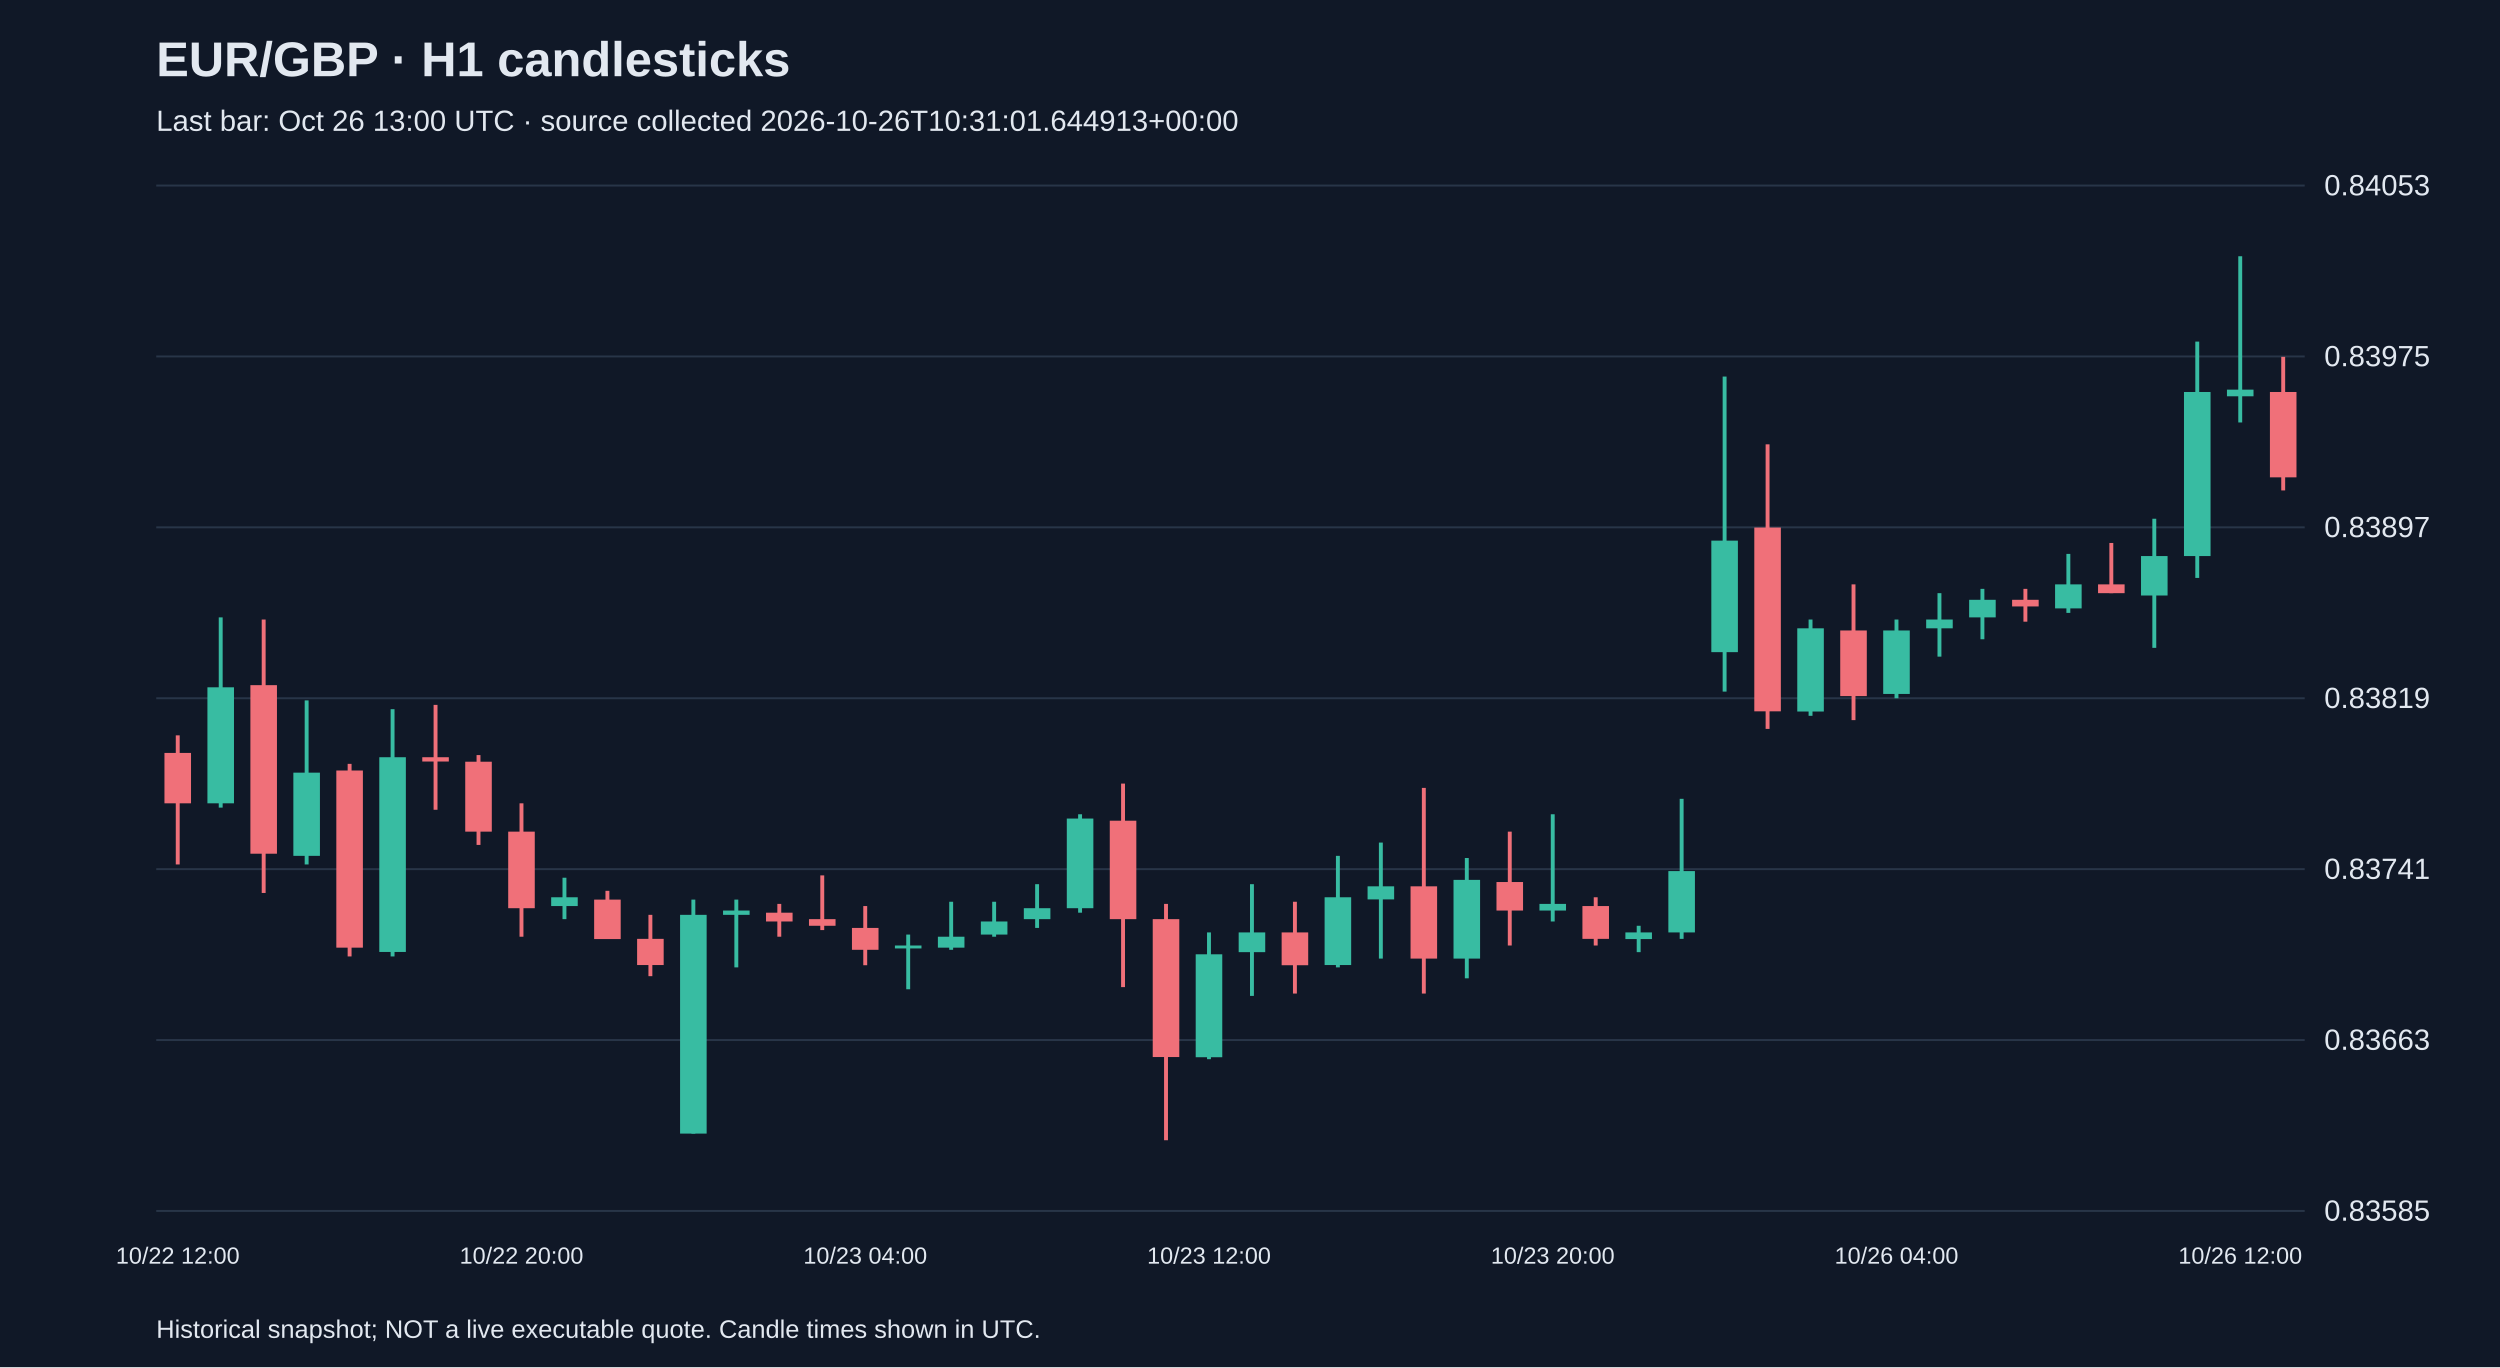
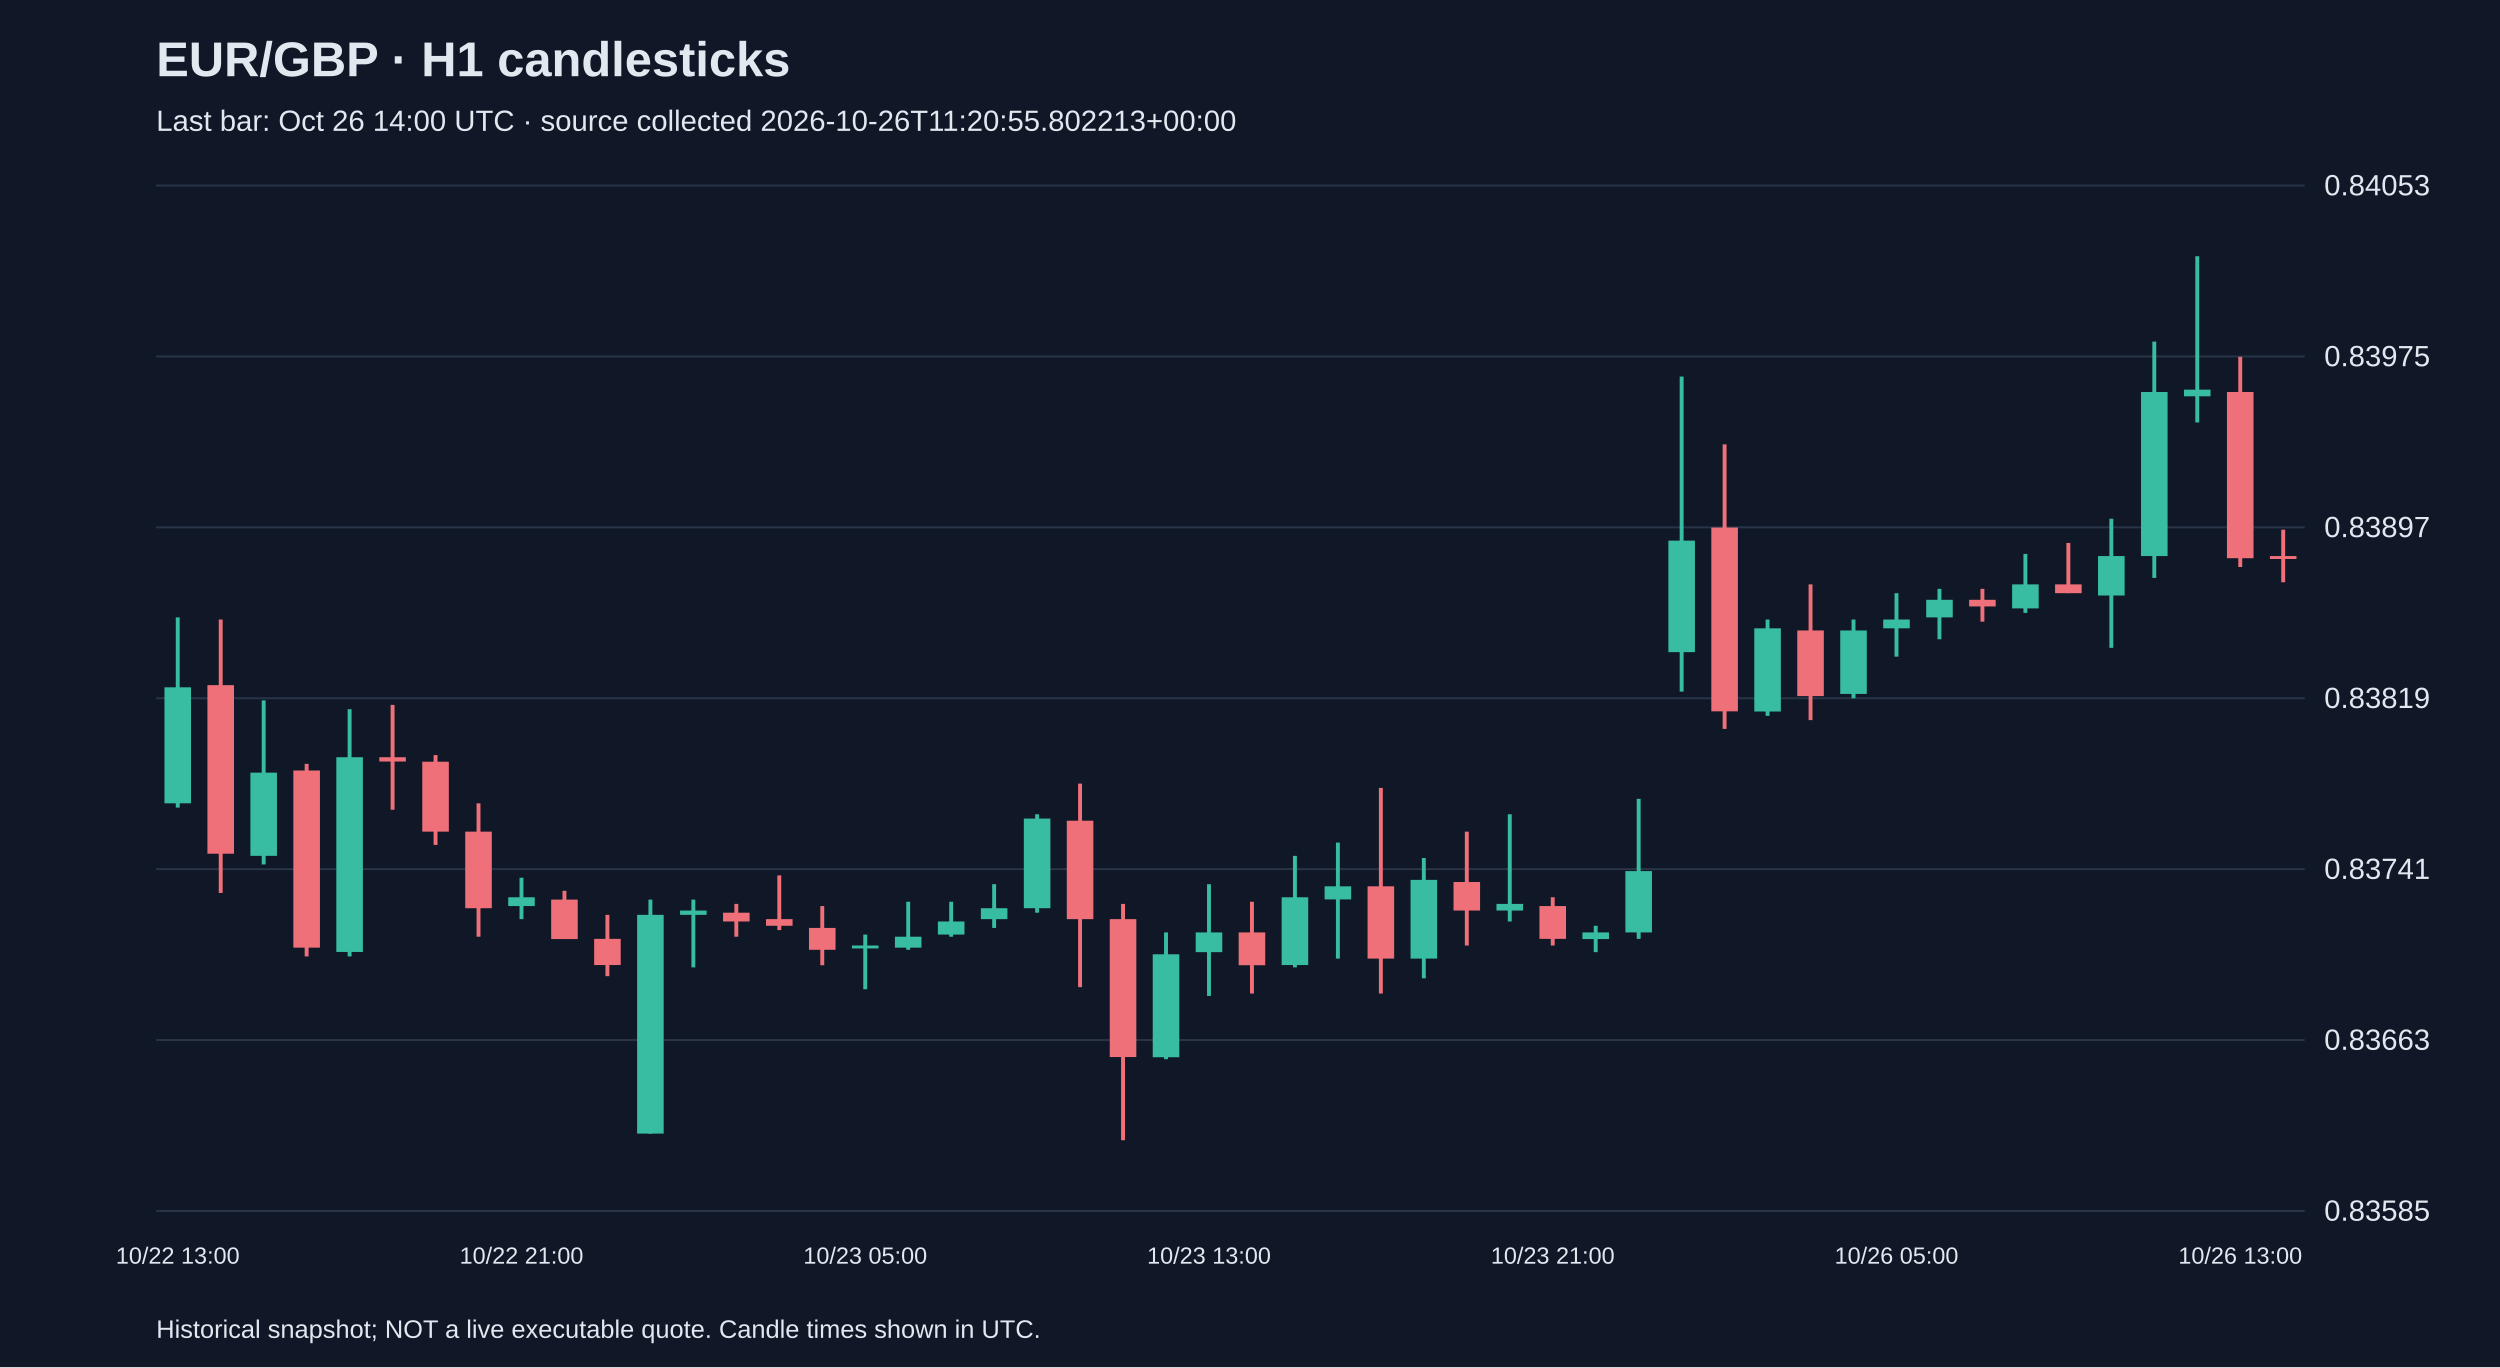
<svg xmlns="http://www.w3.org/2000/svg" viewBox="0 0 1280 700">
  <rect width="100%" height="100%" fill="#101827" />
  <style>text{font-family:Arial,sans-serif;fill:#e2e8f0}</style>
  <text x="80" y="39" font-size="25" font-weight="bold">EUR/GBP · H1 candlesticks</text>
-   <text x="80" y="67" font-size="15" fill="#a6b1c5">Last bar: Oct 26 13:00 UTC · source collected 2026-10-26T10:31:01.644913+00:00</text>
+   <text x="80" y="67" font-size="15" fill="#a6b1c5">Last bar: Oct 26 14:00 UTC · source collected 2026-10-26T11:20:55.802213+00:00</text>
  <line x1="80" y1="620.0" x2="1180" y2="620.0" stroke="#283548" />
  <text x="1190" y="625.0" font-size="15">0.83585</text>
  <line x1="80" y1="532.5" x2="1180" y2="532.5" stroke="#283548" />
  <text x="1190" y="537.5" font-size="15">0.83663</text>
  <line x1="80" y1="445.0" x2="1180" y2="445.0" stroke="#283548" />
  <text x="1190" y="450.0" font-size="15">0.83741</text>
  <line x1="80" y1="357.5" x2="1180" y2="357.5" stroke="#283548" />
  <text x="1190" y="362.5" font-size="15">0.83819</text>
  <line x1="80" y1="270.0" x2="1180" y2="270.0" stroke="#283548" />
  <text x="1190" y="275.0" font-size="15">0.83897</text>
  <line x1="80" y1="182.5" x2="1180" y2="182.5" stroke="#283548" />
  <text x="1190" y="187.5" font-size="15">0.83975</text>
  <line x1="80" y1="95.0" x2="1180" y2="95.0" stroke="#283548" />
  <text x="1190" y="100.0" font-size="15">0.84053</text>
-   <line x1="91.0" y1="376.5" x2="91.0" y2="442.6" stroke="#f07079" stroke-width="2" />
-   <rect x="84.2" y="385.5" width="13.6" height="25.8" fill="#f07079" />
-   <text x="91.0" y="647" text-anchor="middle" font-size="12">10/22 12:00</text>
-   <line x1="113.0" y1="316.1" x2="113.0" y2="413.5" stroke="#38bca2" stroke-width="2" />
-   <rect x="106.2" y="351.9" width="13.6" height="59.4" fill="#38bca2" />
-   <line x1="135.0" y1="317.2" x2="135.0" y2="457.2" stroke="#f07079" stroke-width="2" />
-   <rect x="128.2" y="350.8" width="13.6" height="86.3" fill="#f07079" />
-   <line x1="157.0" y1="358.6" x2="157.0" y2="442.6" stroke="#38bca2" stroke-width="2" />
-   <rect x="150.2" y="395.6" width="13.6" height="42.6" fill="#38bca2" />
-   <line x1="179.0" y1="391.1" x2="179.0" y2="489.7" stroke="#f07079" stroke-width="2" />
-   <rect x="172.2" y="394.5" width="13.6" height="90.7" fill="#f07079" />
-   <line x1="201.0" y1="363.1" x2="201.0" y2="489.7" stroke="#38bca2" stroke-width="2" />
-   <rect x="194.2" y="387.7" width="13.6" height="99.7" fill="#38bca2" />
-   <line x1="223.0" y1="360.9" x2="223.0" y2="414.6" stroke="#f07079" stroke-width="2" />
-   <rect x="216.2" y="387.7" width="13.6" height="2.2" fill="#f07079" />
-   <line x1="245.0" y1="386.6" x2="245.0" y2="432.6" stroke="#f07079" stroke-width="2" />
-   <rect x="238.2" y="390.0" width="13.6" height="35.8" fill="#f07079" />
-   <line x1="267.0" y1="411.3" x2="267.0" y2="479.6" stroke="#f07079" stroke-width="2" />
-   <rect x="260.2" y="425.8" width="13.6" height="39.2" fill="#f07079" />
-   <text x="267.0" y="647" text-anchor="middle" font-size="12">10/22 20:00</text>
-   <line x1="289.0" y1="449.4" x2="289.0" y2="470.6" stroke="#38bca2" stroke-width="2" />
-   <rect x="282.2" y="459.4" width="13.6" height="4.5" fill="#38bca2" />
-   <line x1="311.0" y1="456.1" x2="311.0" y2="480.7" stroke="#f07079" stroke-width="2" />
-   <rect x="304.2" y="460.6" width="13.6" height="20.2" fill="#f07079" />
-   <line x1="333.0" y1="468.4" x2="333.0" y2="499.8" stroke="#f07079" stroke-width="2" />
-   <rect x="326.2" y="480.7" width="13.6" height="13.4" fill="#f07079" />
-   <line x1="355.0" y1="460.6" x2="355.0" y2="580.4" stroke="#38bca2" stroke-width="2" />
-   <rect x="348.2" y="468.4" width="13.6" height="112.0" fill="#38bca2" />
-   <line x1="377.0" y1="460.6" x2="377.0" y2="495.3" stroke="#38bca2" stroke-width="2" />
-   <rect x="370.2" y="466.2" width="13.6" height="2.2" fill="#38bca2" />
-   <line x1="399.0" y1="462.8" x2="399.0" y2="479.6" stroke="#f07079" stroke-width="2" />
-   <rect x="392.2" y="467.3" width="13.6" height="4.5" fill="#f07079" />
-   <line x1="421.0" y1="448.2" x2="421.0" y2="476.2" stroke="#f07079" stroke-width="2" />
-   <rect x="414.2" y="470.6" width="13.6" height="3.4" fill="#f07079" />
-   <line x1="443.0" y1="463.9" x2="443.0" y2="494.2" stroke="#f07079" stroke-width="2" />
-   <rect x="436.2" y="475.1" width="13.6" height="11.2" fill="#f07079" />
-   <text x="443.0" y="647" text-anchor="middle" font-size="12">10/23 04:00</text>
-   <line x1="465.0" y1="478.5" x2="465.0" y2="506.5" stroke="#38bca2" stroke-width="2" />
-   <rect x="458.2" y="484.1" width="13.6" height="1.5" fill="#38bca2" />
-   <line x1="487.0" y1="461.7" x2="487.0" y2="486.3" stroke="#38bca2" stroke-width="2" />
-   <rect x="480.2" y="479.6" width="13.6" height="5.6" fill="#38bca2" />
-   <line x1="509.0" y1="461.7" x2="509.0" y2="479.6" stroke="#38bca2" stroke-width="2" />
-   <rect x="502.2" y="471.8" width="13.6" height="6.7" fill="#38bca2" />
-   <line x1="531.0" y1="452.7" x2="531.0" y2="475.1" stroke="#38bca2" stroke-width="2" />
-   <rect x="524.2" y="465.0" width="13.6" height="5.6" fill="#38bca2" />
-   <line x1="553.0" y1="416.9" x2="553.0" y2="467.3" stroke="#38bca2" stroke-width="2" />
-   <rect x="546.2" y="419.1" width="13.6" height="45.9" fill="#38bca2" />
-   <line x1="575.0" y1="401.2" x2="575.0" y2="505.4" stroke="#f07079" stroke-width="2" />
-   <rect x="568.2" y="420.2" width="13.6" height="50.4" fill="#f07079" />
-   <line x1="597.0" y1="462.8" x2="597.0" y2="583.8" stroke="#f07079" stroke-width="2" />
-   <rect x="590.2" y="470.6" width="13.6" height="70.6" fill="#f07079" />
-   <line x1="619.0" y1="477.4" x2="619.0" y2="542.3" stroke="#38bca2" stroke-width="2" />
-   <rect x="612.2" y="488.6" width="13.6" height="52.7" fill="#38bca2" />
-   <text x="619.0" y="647" text-anchor="middle" font-size="12">10/23 12:00</text>
-   <line x1="641.0" y1="452.7" x2="641.0" y2="509.9" stroke="#38bca2" stroke-width="2" />
-   <rect x="634.2" y="477.4" width="13.6" height="10.1" fill="#38bca2" />
-   <line x1="663.0" y1="461.7" x2="663.0" y2="508.7" stroke="#f07079" stroke-width="2" />
-   <rect x="656.2" y="477.4" width="13.6" height="16.8" fill="#f07079" />
-   <line x1="685.0" y1="438.2" x2="685.0" y2="495.3" stroke="#38bca2" stroke-width="2" />
-   <rect x="678.2" y="459.4" width="13.6" height="34.7" fill="#38bca2" />
-   <line x1="707.0" y1="431.4" x2="707.0" y2="490.8" stroke="#38bca2" stroke-width="2" />
-   <rect x="700.2" y="453.8" width="13.6" height="6.7" fill="#38bca2" />
-   <line x1="729.0" y1="403.4" x2="729.0" y2="508.7" stroke="#f07079" stroke-width="2" />
-   <rect x="722.2" y="453.8" width="13.6" height="37.0" fill="#f07079" />
-   <line x1="751.0" y1="439.3" x2="751.0" y2="500.9" stroke="#38bca2" stroke-width="2" />
-   <rect x="744.2" y="450.5" width="13.6" height="40.3" fill="#38bca2" />
-   <line x1="773.0" y1="425.8" x2="773.0" y2="484.1" stroke="#f07079" stroke-width="2" />
-   <rect x="766.2" y="451.6" width="13.6" height="14.6" fill="#f07079" />
-   <line x1="795.0" y1="416.9" x2="795.0" y2="471.8" stroke="#38bca2" stroke-width="2" />
-   <rect x="788.2" y="462.8" width="13.6" height="3.4" fill="#38bca2" />
-   <text x="795.0" y="647" text-anchor="middle" font-size="12">10/23 20:00</text>
-   <line x1="817.0" y1="459.4" x2="817.0" y2="484.1" stroke="#f07079" stroke-width="2" />
-   <rect x="810.2" y="463.9" width="13.6" height="16.8" fill="#f07079" />
-   <line x1="839.0" y1="474.0" x2="839.0" y2="487.5" stroke="#38bca2" stroke-width="2" />
-   <rect x="832.2" y="477.4" width="13.6" height="3.4" fill="#38bca2" />
-   <line x1="861.0" y1="409.0" x2="861.0" y2="480.7" stroke="#38bca2" stroke-width="2" />
-   <rect x="854.2" y="446.0" width="13.6" height="31.4" fill="#38bca2" />
-   <line x1="883.0" y1="192.8" x2="883.0" y2="354.1" stroke="#38bca2" stroke-width="2" />
-   <rect x="876.2" y="276.8" width="13.6" height="57.1" fill="#38bca2" />
-   <line x1="905.0" y1="227.5" x2="905.0" y2="373.2" stroke="#f07079" stroke-width="2" />
-   <rect x="898.2" y="270.1" width="13.6" height="94.1" fill="#f07079" />
-   <line x1="927.0" y1="317.2" x2="927.0" y2="366.5" stroke="#38bca2" stroke-width="2" />
-   <rect x="920.2" y="321.7" width="13.6" height="42.6" fill="#38bca2" />
-   <line x1="949.0" y1="299.2" x2="949.0" y2="368.7" stroke="#f07079" stroke-width="2" />
-   <rect x="942.2" y="322.8" width="13.6" height="33.6" fill="#f07079" />
-   <line x1="971.0" y1="317.2" x2="971.0" y2="357.5" stroke="#38bca2" stroke-width="2" />
-   <rect x="964.2" y="322.8" width="13.6" height="32.5" fill="#38bca2" />
-   <text x="971.0" y="647" text-anchor="middle" font-size="12">10/26 04:00</text>
-   <line x1="993.0" y1="303.7" x2="993.0" y2="336.2" stroke="#38bca2" stroke-width="2" />
-   <rect x="986.2" y="317.2" width="13.6" height="4.5" fill="#38bca2" />
-   <line x1="1015.0" y1="301.5" x2="1015.0" y2="327.3" stroke="#38bca2" stroke-width="2" />
-   <rect x="1008.2" y="307.1" width="13.6" height="9.0" fill="#38bca2" />
-   <line x1="1037.0" y1="301.5" x2="1037.0" y2="318.3" stroke="#f07079" stroke-width="2" />
-   <rect x="1030.2" y="307.1" width="13.6" height="3.4" fill="#f07079" />
-   <line x1="1059.0" y1="283.6" x2="1059.0" y2="313.8" stroke="#38bca2" stroke-width="2" />
-   <rect x="1052.2" y="299.2" width="13.6" height="12.3" fill="#38bca2" />
-   <line x1="1081.0" y1="278.0" x2="1081.0" y2="303.7" stroke="#f07079" stroke-width="2" />
-   <rect x="1074.2" y="299.2" width="13.6" height="4.5" fill="#f07079" />
-   <line x1="1103.0" y1="265.6" x2="1103.0" y2="331.7" stroke="#38bca2" stroke-width="2" />
-   <rect x="1096.2" y="284.7" width="13.6" height="20.2" fill="#38bca2" />
-   <line x1="1125.0" y1="174.9" x2="1125.0" y2="295.9" stroke="#38bca2" stroke-width="2" />
-   <rect x="1118.2" y="200.7" width="13.6" height="84.0" fill="#38bca2" />
-   <line x1="1147.0" y1="131.2" x2="1147.0" y2="216.3" stroke="#38bca2" stroke-width="2" />
-   <rect x="1140.2" y="199.5" width="13.6" height="3.4" fill="#38bca2" />
-   <text x="1147.0" y="647" text-anchor="middle" font-size="12">10/26 12:00</text>
-   <line x1="1169.0" y1="182.7" x2="1169.0" y2="251.1" stroke="#f07079" stroke-width="2" />
-   <rect x="1162.2" y="200.7" width="13.6" height="43.7" fill="#f07079" />
+   <line x1="91.0" y1="316.1" x2="91.0" y2="413.5" stroke="#38bca2" stroke-width="2" />
+   <rect x="84.2" y="351.9" width="13.6" height="59.4" fill="#38bca2" />
+   <text x="91.0" y="647" text-anchor="middle" font-size="12">10/22 13:00</text>
+   <line x1="113.0" y1="317.2" x2="113.0" y2="457.2" stroke="#f07079" stroke-width="2" />
+   <rect x="106.2" y="350.8" width="13.6" height="86.3" fill="#f07079" />
+   <line x1="135.0" y1="358.6" x2="135.0" y2="442.6" stroke="#38bca2" stroke-width="2" />
+   <rect x="128.2" y="395.6" width="13.6" height="42.6" fill="#38bca2" />
+   <line x1="157.0" y1="391.1" x2="157.0" y2="489.7" stroke="#f07079" stroke-width="2" />
+   <rect x="150.2" y="394.5" width="13.6" height="90.7" fill="#f07079" />
+   <line x1="179.0" y1="363.1" x2="179.0" y2="489.7" stroke="#38bca2" stroke-width="2" />
+   <rect x="172.2" y="387.7" width="13.6" height="99.7" fill="#38bca2" />
+   <line x1="201.0" y1="360.9" x2="201.0" y2="414.6" stroke="#f07079" stroke-width="2" />
+   <rect x="194.2" y="387.7" width="13.6" height="2.2" fill="#f07079" />
+   <line x1="223.0" y1="386.6" x2="223.0" y2="432.6" stroke="#f07079" stroke-width="2" />
+   <rect x="216.2" y="390.0" width="13.6" height="35.8" fill="#f07079" />
+   <line x1="245.0" y1="411.3" x2="245.0" y2="479.6" stroke="#f07079" stroke-width="2" />
+   <rect x="238.2" y="425.8" width="13.6" height="39.2" fill="#f07079" />
+   <line x1="267.0" y1="449.4" x2="267.0" y2="470.6" stroke="#38bca2" stroke-width="2" />
+   <rect x="260.2" y="459.4" width="13.6" height="4.5" fill="#38bca2" />
+   <text x="267.0" y="647" text-anchor="middle" font-size="12">10/22 21:00</text>
+   <line x1="289.0" y1="456.1" x2="289.0" y2="480.7" stroke="#f07079" stroke-width="2" />
+   <rect x="282.2" y="460.6" width="13.6" height="20.2" fill="#f07079" />
+   <line x1="311.0" y1="468.4" x2="311.0" y2="499.8" stroke="#f07079" stroke-width="2" />
+   <rect x="304.2" y="480.7" width="13.6" height="13.4" fill="#f07079" />
+   <line x1="333.0" y1="460.6" x2="333.0" y2="580.4" stroke="#38bca2" stroke-width="2" />
+   <rect x="326.2" y="468.4" width="13.6" height="112.0" fill="#38bca2" />
+   <line x1="355.0" y1="460.6" x2="355.0" y2="495.3" stroke="#38bca2" stroke-width="2" />
+   <rect x="348.2" y="466.2" width="13.6" height="2.2" fill="#38bca2" />
+   <line x1="377.0" y1="462.8" x2="377.0" y2="479.6" stroke="#f07079" stroke-width="2" />
+   <rect x="370.2" y="467.3" width="13.6" height="4.5" fill="#f07079" />
+   <line x1="399.0" y1="448.2" x2="399.0" y2="476.2" stroke="#f07079" stroke-width="2" />
+   <rect x="392.2" y="470.6" width="13.6" height="3.4" fill="#f07079" />
+   <line x1="421.0" y1="463.9" x2="421.0" y2="494.2" stroke="#f07079" stroke-width="2" />
+   <rect x="414.2" y="475.1" width="13.6" height="11.2" fill="#f07079" />
+   <line x1="443.0" y1="478.5" x2="443.0" y2="506.5" stroke="#38bca2" stroke-width="2" />
+   <rect x="436.2" y="484.1" width="13.6" height="1.5" fill="#38bca2" />
+   <text x="443.0" y="647" text-anchor="middle" font-size="12">10/23 05:00</text>
+   <line x1="465.0" y1="461.7" x2="465.0" y2="486.3" stroke="#38bca2" stroke-width="2" />
+   <rect x="458.2" y="479.6" width="13.6" height="5.6" fill="#38bca2" />
+   <line x1="487.0" y1="461.7" x2="487.0" y2="479.6" stroke="#38bca2" stroke-width="2" />
+   <rect x="480.2" y="471.8" width="13.6" height="6.7" fill="#38bca2" />
+   <line x1="509.0" y1="452.7" x2="509.0" y2="475.1" stroke="#38bca2" stroke-width="2" />
+   <rect x="502.2" y="465.0" width="13.6" height="5.6" fill="#38bca2" />
+   <line x1="531.0" y1="416.9" x2="531.0" y2="467.3" stroke="#38bca2" stroke-width="2" />
+   <rect x="524.2" y="419.1" width="13.6" height="45.9" fill="#38bca2" />
+   <line x1="553.0" y1="401.2" x2="553.0" y2="505.4" stroke="#f07079" stroke-width="2" />
+   <rect x="546.2" y="420.2" width="13.6" height="50.4" fill="#f07079" />
+   <line x1="575.0" y1="462.8" x2="575.0" y2="583.8" stroke="#f07079" stroke-width="2" />
+   <rect x="568.2" y="470.6" width="13.6" height="70.6" fill="#f07079" />
+   <line x1="597.0" y1="477.4" x2="597.0" y2="542.3" stroke="#38bca2" stroke-width="2" />
+   <rect x="590.2" y="488.6" width="13.6" height="52.7" fill="#38bca2" />
+   <line x1="619.0" y1="452.7" x2="619.0" y2="509.9" stroke="#38bca2" stroke-width="2" />
+   <rect x="612.2" y="477.4" width="13.6" height="10.1" fill="#38bca2" />
+   <text x="619.0" y="647" text-anchor="middle" font-size="12">10/23 13:00</text>
+   <line x1="641.0" y1="461.7" x2="641.0" y2="508.7" stroke="#f07079" stroke-width="2" />
+   <rect x="634.2" y="477.4" width="13.6" height="16.8" fill="#f07079" />
+   <line x1="663.0" y1="438.2" x2="663.0" y2="495.3" stroke="#38bca2" stroke-width="2" />
+   <rect x="656.2" y="459.4" width="13.6" height="34.7" fill="#38bca2" />
+   <line x1="685.0" y1="431.4" x2="685.0" y2="490.8" stroke="#38bca2" stroke-width="2" />
+   <rect x="678.2" y="453.8" width="13.6" height="6.7" fill="#38bca2" />
+   <line x1="707.0" y1="403.4" x2="707.0" y2="508.7" stroke="#f07079" stroke-width="2" />
+   <rect x="700.2" y="453.8" width="13.6" height="37.0" fill="#f07079" />
+   <line x1="729.0" y1="439.3" x2="729.0" y2="500.9" stroke="#38bca2" stroke-width="2" />
+   <rect x="722.2" y="450.5" width="13.6" height="40.3" fill="#38bca2" />
+   <line x1="751.0" y1="425.8" x2="751.0" y2="484.1" stroke="#f07079" stroke-width="2" />
+   <rect x="744.2" y="451.6" width="13.6" height="14.6" fill="#f07079" />
+   <line x1="773.0" y1="416.9" x2="773.0" y2="471.8" stroke="#38bca2" stroke-width="2" />
+   <rect x="766.2" y="462.8" width="13.6" height="3.4" fill="#38bca2" />
+   <line x1="795.0" y1="459.4" x2="795.0" y2="484.1" stroke="#f07079" stroke-width="2" />
+   <rect x="788.2" y="463.9" width="13.6" height="16.8" fill="#f07079" />
+   <text x="795.0" y="647" text-anchor="middle" font-size="12">10/23 21:00</text>
+   <line x1="817.0" y1="474.0" x2="817.0" y2="487.5" stroke="#38bca2" stroke-width="2" />
+   <rect x="810.2" y="477.4" width="13.6" height="3.4" fill="#38bca2" />
+   <line x1="839.0" y1="409.0" x2="839.0" y2="480.7" stroke="#38bca2" stroke-width="2" />
+   <rect x="832.2" y="446.0" width="13.6" height="31.4" fill="#38bca2" />
+   <line x1="861.0" y1="192.8" x2="861.0" y2="354.1" stroke="#38bca2" stroke-width="2" />
+   <rect x="854.2" y="276.8" width="13.6" height="57.1" fill="#38bca2" />
+   <line x1="883.0" y1="227.5" x2="883.0" y2="373.2" stroke="#f07079" stroke-width="2" />
+   <rect x="876.2" y="270.1" width="13.6" height="94.1" fill="#f07079" />
+   <line x1="905.0" y1="317.2" x2="905.0" y2="366.5" stroke="#38bca2" stroke-width="2" />
+   <rect x="898.2" y="321.7" width="13.6" height="42.6" fill="#38bca2" />
+   <line x1="927.0" y1="299.2" x2="927.0" y2="368.7" stroke="#f07079" stroke-width="2" />
+   <rect x="920.2" y="322.8" width="13.6" height="33.6" fill="#f07079" />
+   <line x1="949.0" y1="317.2" x2="949.0" y2="357.5" stroke="#38bca2" stroke-width="2" />
+   <rect x="942.2" y="322.8" width="13.6" height="32.5" fill="#38bca2" />
+   <line x1="971.0" y1="303.7" x2="971.0" y2="336.2" stroke="#38bca2" stroke-width="2" />
+   <rect x="964.2" y="317.2" width="13.6" height="4.5" fill="#38bca2" />
+   <text x="971.0" y="647" text-anchor="middle" font-size="12">10/26 05:00</text>
+   <line x1="993.0" y1="301.5" x2="993.0" y2="327.3" stroke="#38bca2" stroke-width="2" />
+   <rect x="986.2" y="307.1" width="13.6" height="9.0" fill="#38bca2" />
+   <line x1="1015.0" y1="301.5" x2="1015.0" y2="318.3" stroke="#f07079" stroke-width="2" />
+   <rect x="1008.2" y="307.1" width="13.6" height="3.4" fill="#f07079" />
+   <line x1="1037.0" y1="283.6" x2="1037.0" y2="313.8" stroke="#38bca2" stroke-width="2" />
+   <rect x="1030.2" y="299.2" width="13.6" height="12.3" fill="#38bca2" />
+   <line x1="1059.0" y1="278.0" x2="1059.0" y2="303.7" stroke="#f07079" stroke-width="2" />
+   <rect x="1052.2" y="299.2" width="13.6" height="4.5" fill="#f07079" />
+   <line x1="1081.0" y1="265.6" x2="1081.0" y2="331.7" stroke="#38bca2" stroke-width="2" />
+   <rect x="1074.2" y="284.7" width="13.6" height="20.2" fill="#38bca2" />
+   <line x1="1103.0" y1="174.9" x2="1103.0" y2="295.9" stroke="#38bca2" stroke-width="2" />
+   <rect x="1096.2" y="200.7" width="13.6" height="84.0" fill="#38bca2" />
+   <line x1="1125.0" y1="131.2" x2="1125.0" y2="216.3" stroke="#38bca2" stroke-width="2" />
+   <rect x="1118.2" y="199.5" width="13.6" height="3.4" fill="#38bca2" />
+   <line x1="1147.0" y1="182.7" x2="1147.0" y2="290.3" stroke="#f07079" stroke-width="2" />
+   <rect x="1140.2" y="200.7" width="13.6" height="85.1" fill="#f07079" />
+   <text x="1147.0" y="647" text-anchor="middle" font-size="12">10/26 13:00</text>
+   <line x1="1169.0" y1="271.2" x2="1169.0" y2="298.1" stroke="#f07079" stroke-width="2" />
+   <rect x="1162.2" y="284.7" width="13.6" height="1.5" fill="#f07079" />
  <text x="80" y="685" font-size="13">Historical snapshot; NOT a live executable quote. Candle times shown in UTC.</text>
</svg>
